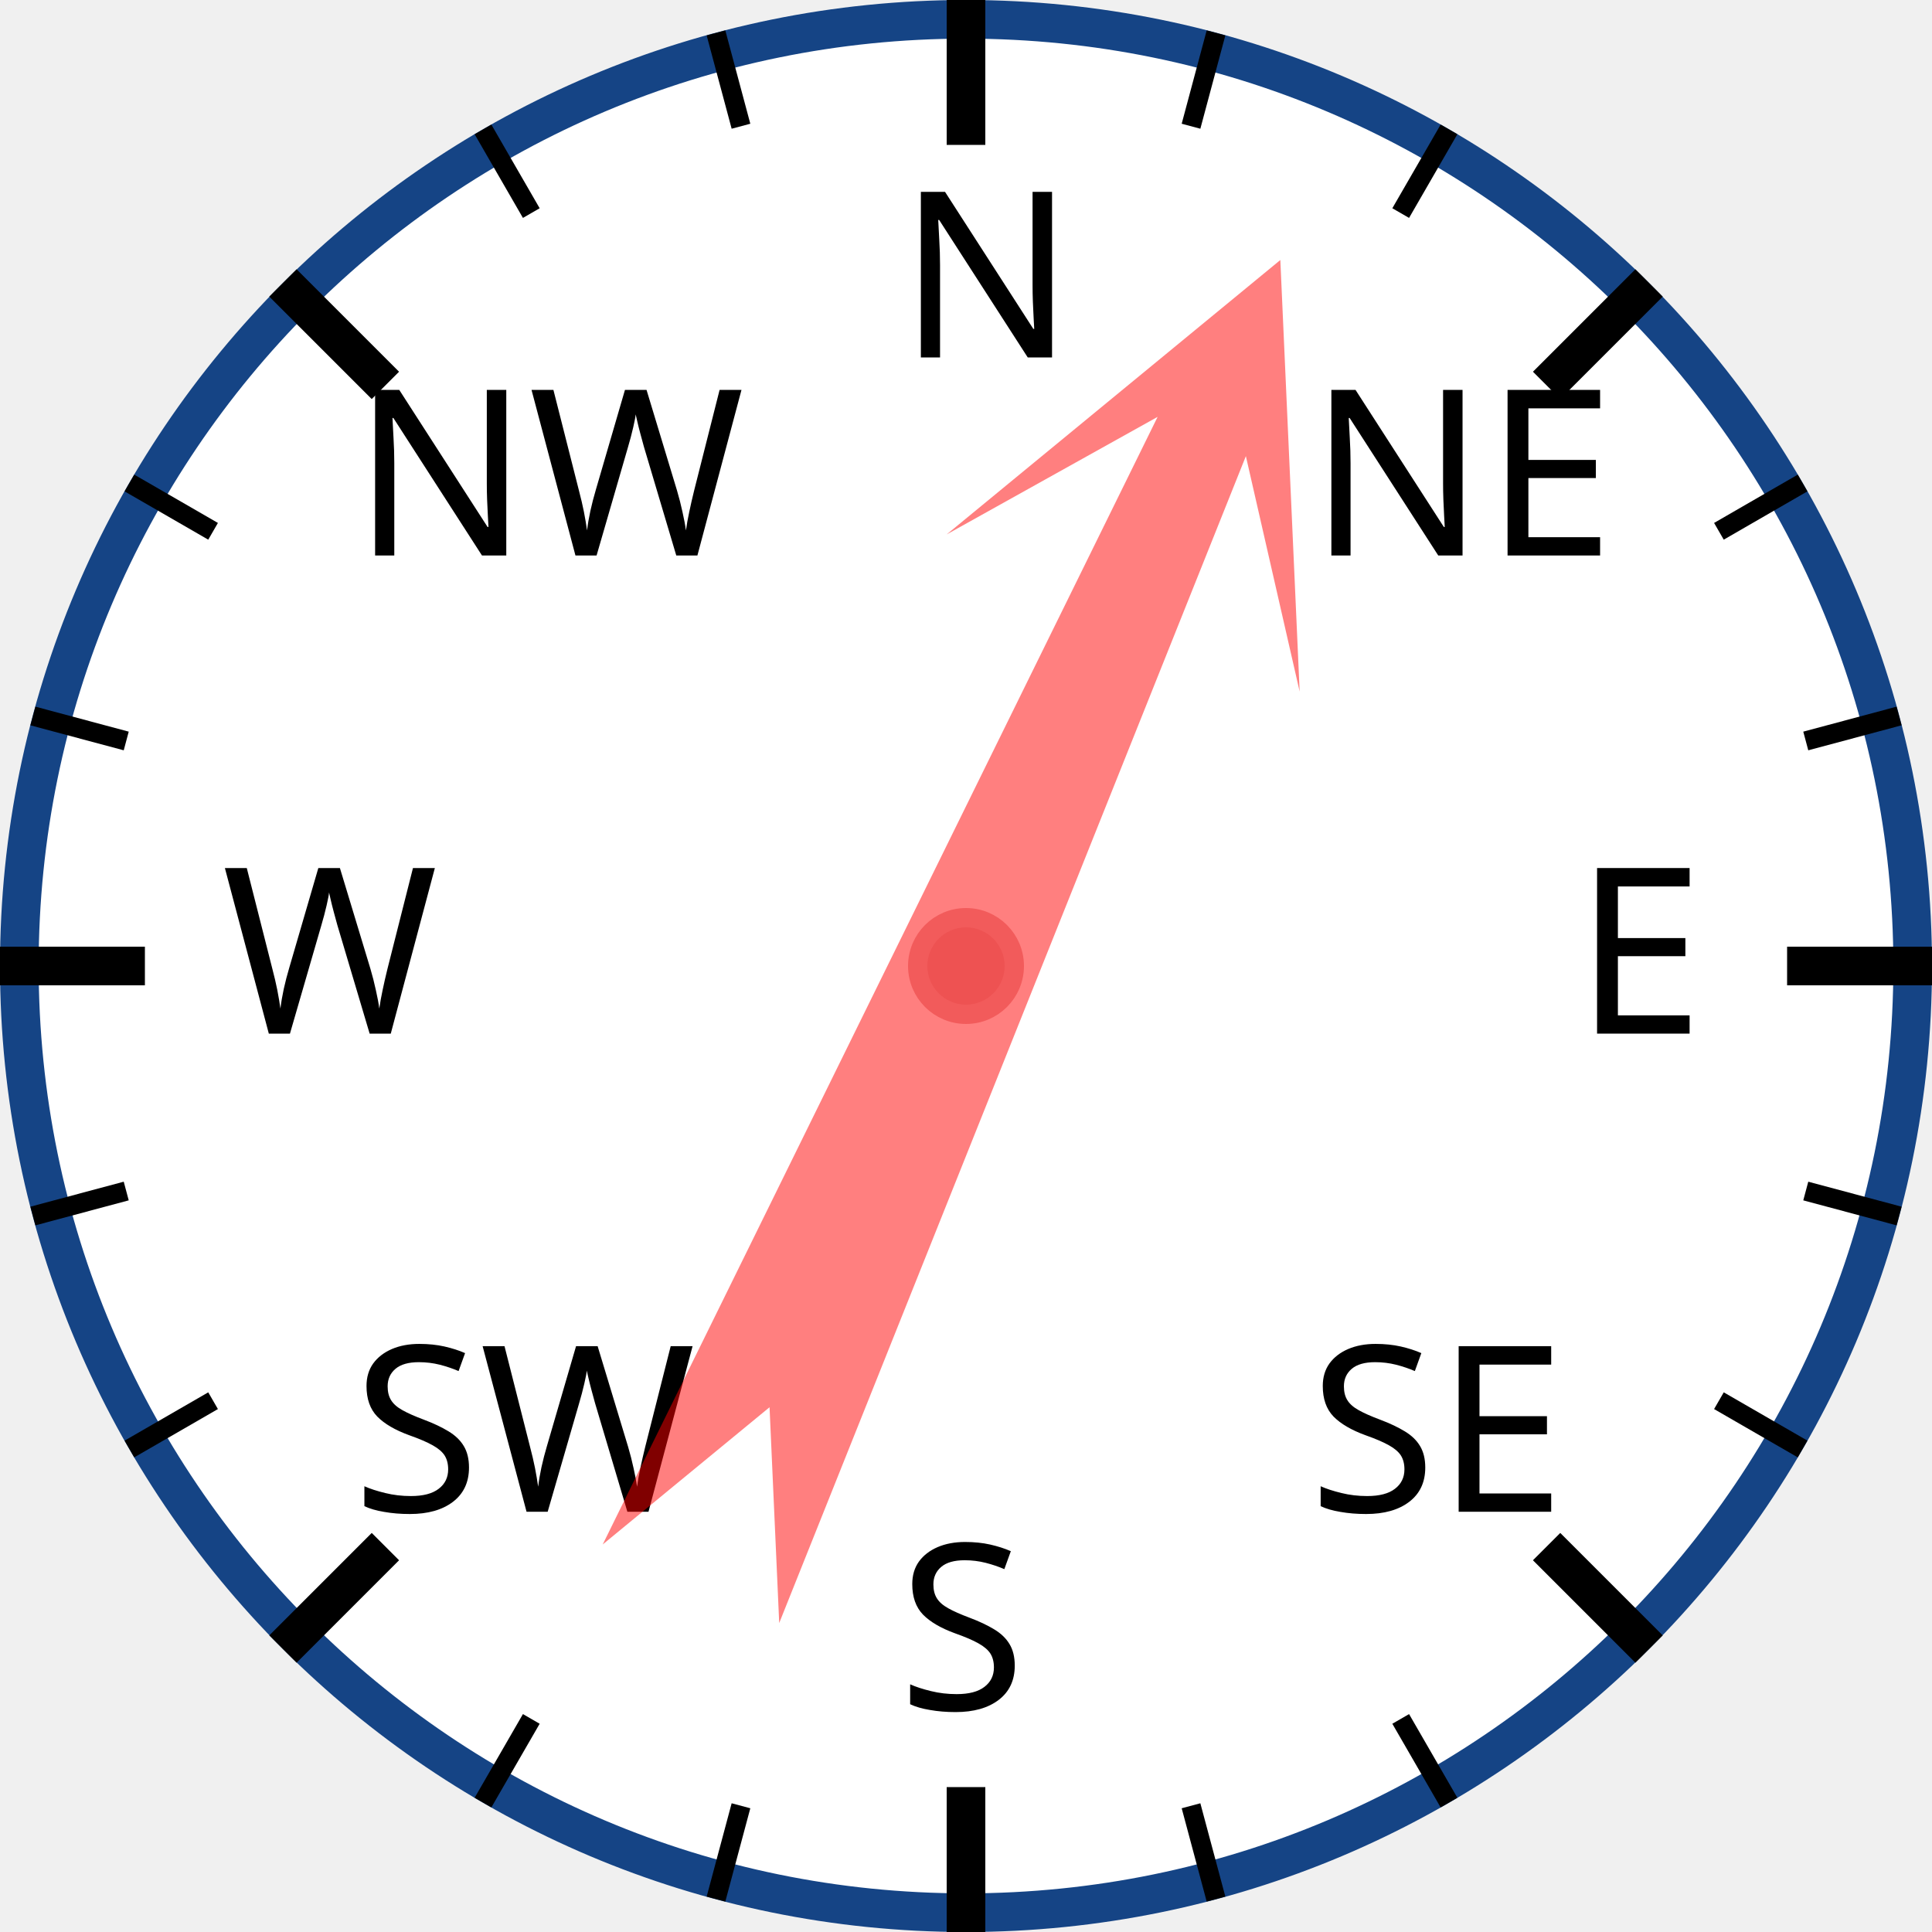
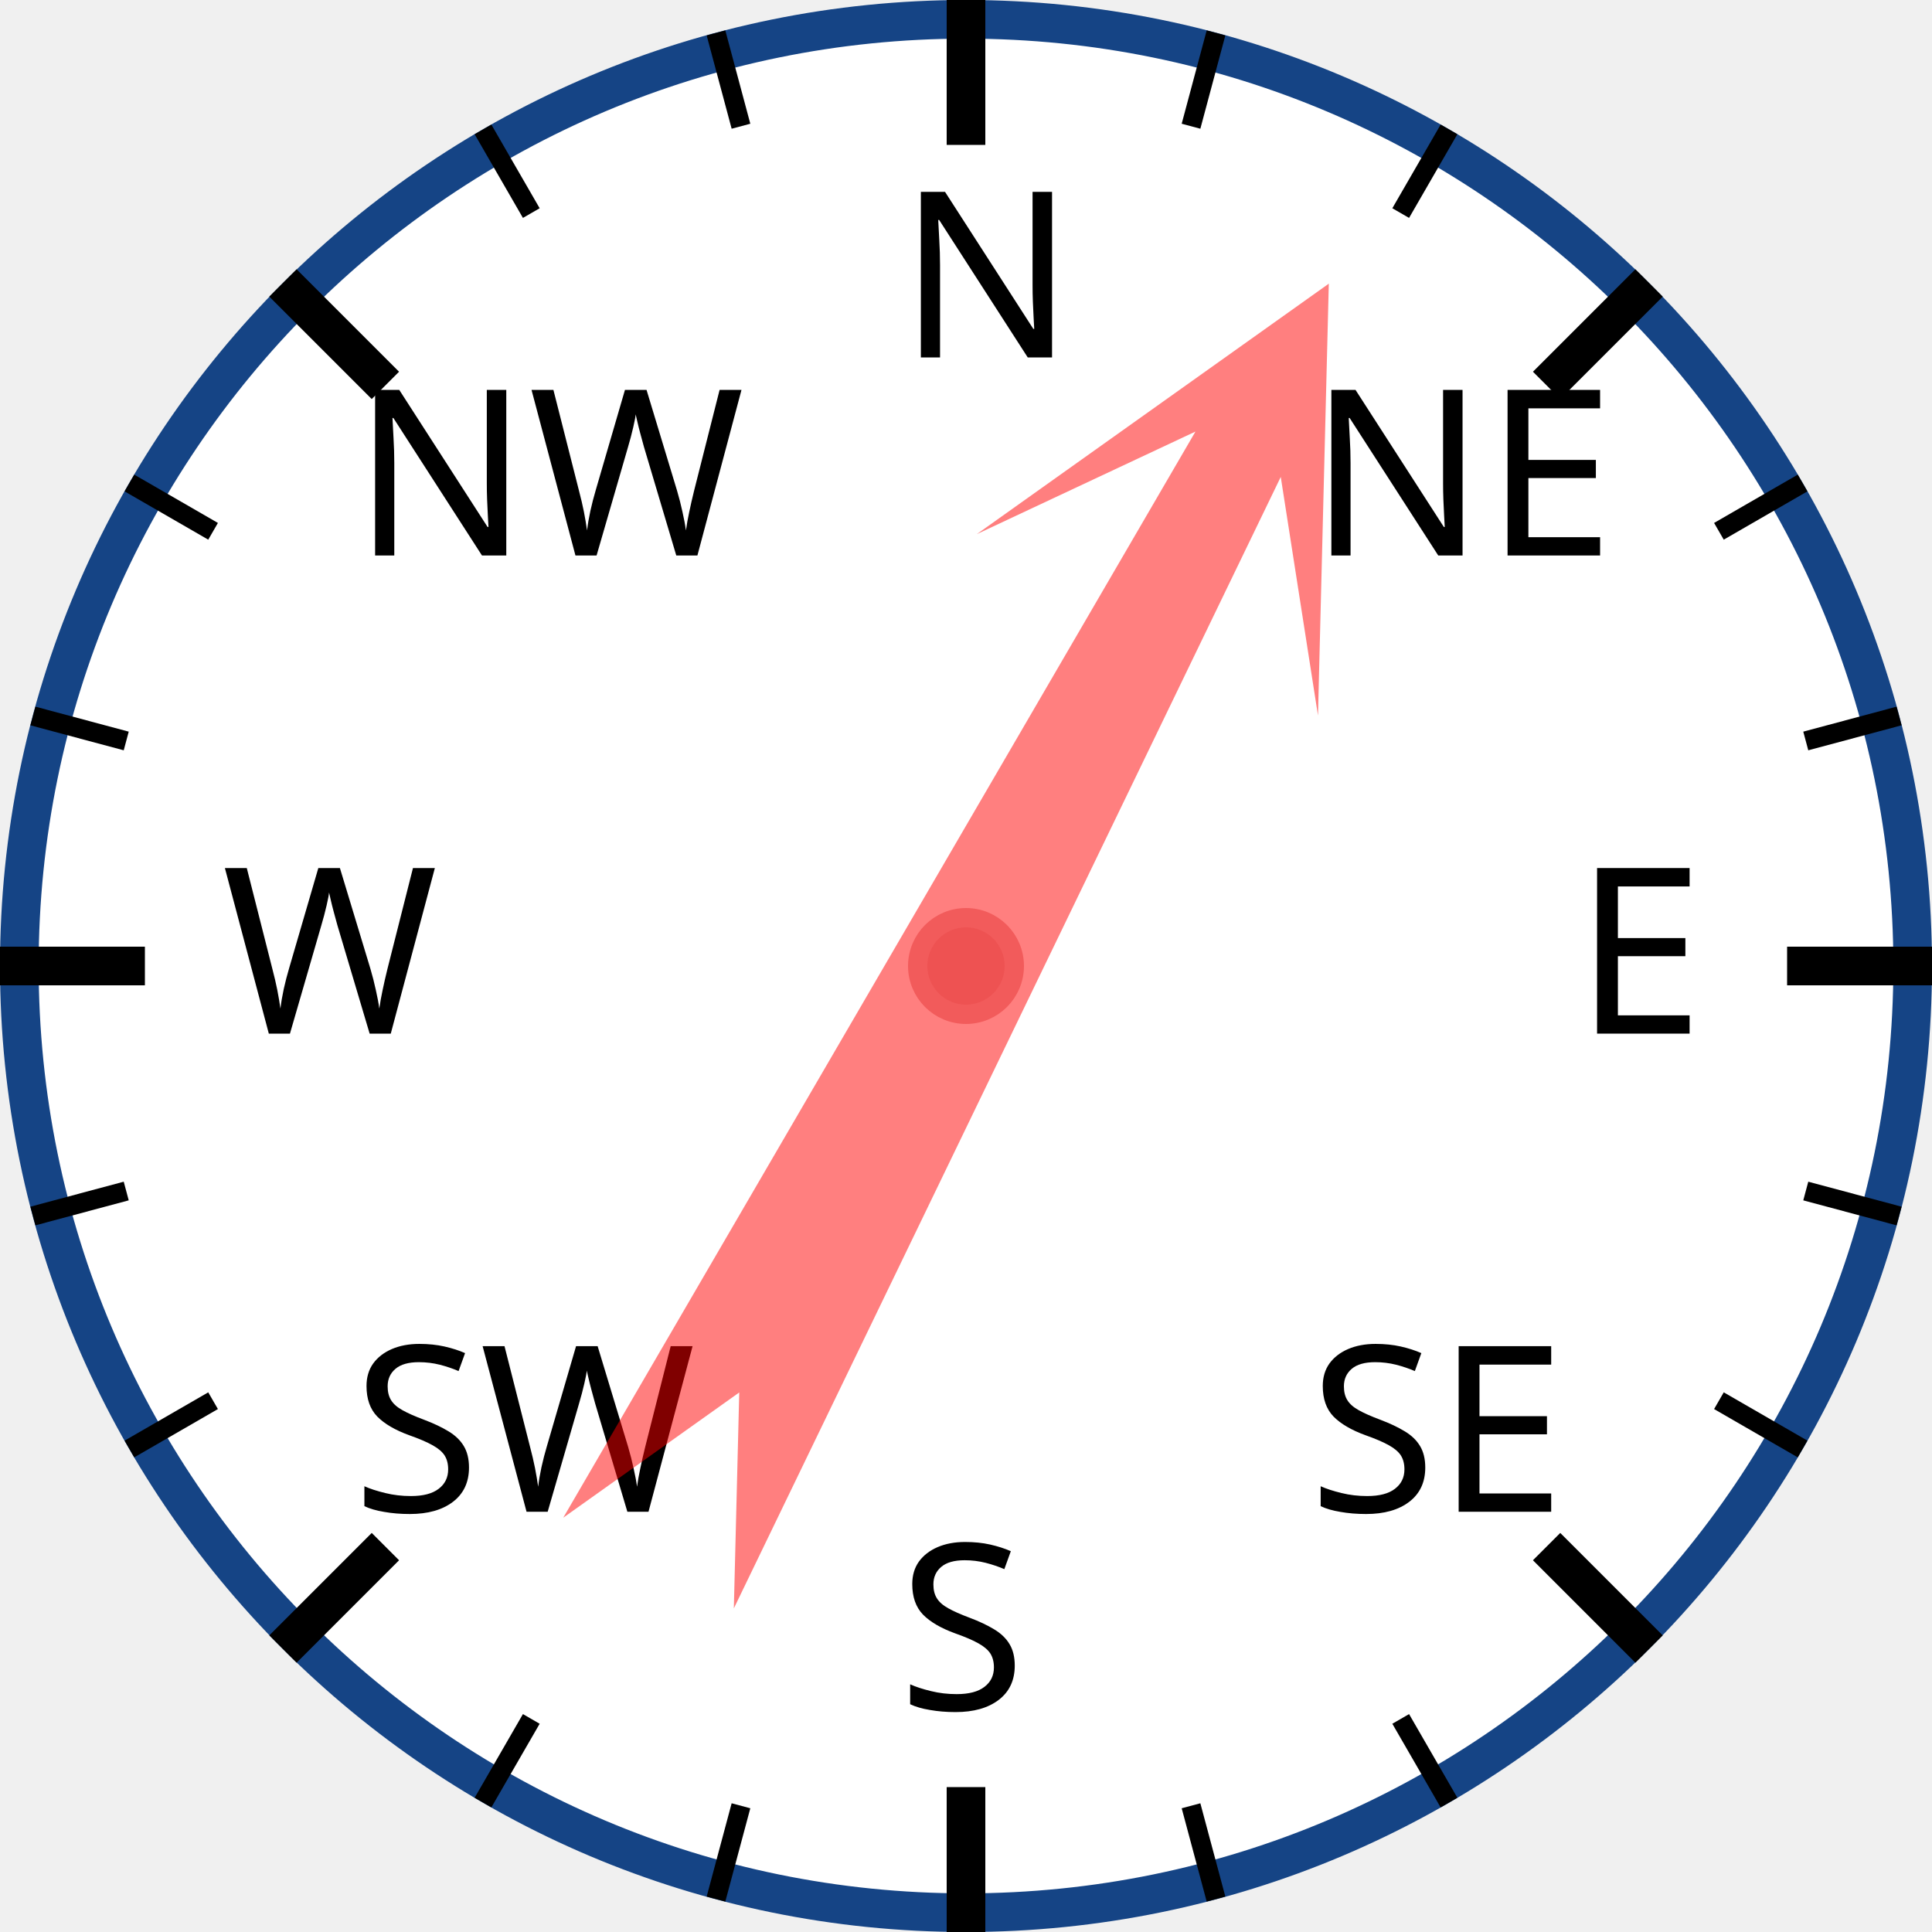
<svg xmlns="http://www.w3.org/2000/svg" width="120px" height="120px" viewBox="0 0 200 200">
  <circle cx="100" cy="100" r="98" style="fill: white; stroke: #154485; stroke-width: 4;" />
  <text x="93.0" y="37.0" style="font-family: sans-serif; font-size: 18pt;">N</text>
  <line x1="100.0" y1="0.0" x2="100.0" y2="15.0" style="stroke: black; stroke-width: 4;" />
  <line x1="74.118" y1="3.407" x2="76.706" y2="13.067" style="stroke: black; stroke-width: 2;" />
  <line x1="50" y1="13.397" x2="55" y2="22.058" style="stroke: black; stroke-width: 2;" />
  <text x="36.503" y="57.503" style="font-family: sans-serif; font-size: 18pt;">NW</text>
  <line x1="29.289" y1="29.289" x2="39.896" y2="39.896" style="stroke: black; stroke-width: 4;" />
  <line x1="13.397" y1="50" x2="22.058" y2="55" style="stroke: black; stroke-width: 2;" />
  <line x1="3.407" y1="74.118" x2="13.067" y2="76.706" style="stroke: black; stroke-width: 2;" />
  <text x="23.0" y="107.0" style="font-family: sans-serif; font-size: 18pt;">W</text>
  <line x1="0.0" y1="100.0" x2="15.0" y2="100.0" style="stroke: black; stroke-width: 4;" />
  <line x1="3.407" y1="125.882" x2="13.067" y2="123.294" style="stroke: black; stroke-width: 2;" />
  <line x1="13.397" y1="150" x2="22.058" y2="145" style="stroke: black; stroke-width: 2;" />
  <text x="36.503" y="156.497" style="font-family: sans-serif; font-size: 18pt;">SW</text>
  <line x1="29.289" y1="170.711" x2="39.896" y2="160.104" style="stroke: black; stroke-width: 4;" />
  <line x1="50" y1="186.603" x2="55" y2="177.942" style="stroke: black; stroke-width: 2;" />
  <line x1="74.118" y1="196.593" x2="76.706" y2="186.933" style="stroke: black; stroke-width: 2;" />
  <text x="93" y="177.0" style="font-family: sans-serif; font-size: 18pt;">S</text>
  <line x1="100" y1="200.0" x2="100" y2="185.0" style="stroke: black; stroke-width: 4;" />
  <line x1="125.882" y1="196.593" x2="123.294" y2="186.933" style="stroke: black; stroke-width: 2;" />
  <line x1="150.0" y1="186.603" x2="145.0" y2="177.942" style="stroke: black; stroke-width: 2;" />
  <text x="135.497" y="156.497" style="font-family: sans-serif; font-size: 18pt;">SE</text>
  <line x1="170.711" y1="170.711" x2="160.104" y2="160.104" style="stroke: black; stroke-width: 4;" />
  <line x1="186.603" y1="150" x2="177.942" y2="145" style="stroke: black; stroke-width: 2;" />
  <line x1="196.593" y1="125.882" x2="186.933" y2="123.294" style="stroke: black; stroke-width: 2;" />
  <text x="163.0" y="107" style="font-family: sans-serif; font-size: 18pt;">E</text>
  <line x1="200.0" y1="100" x2="185.0" y2="100" style="stroke: black; stroke-width: 4;" />
  <line x1="196.593" y1="74.118" x2="186.933" y2="76.706" style="stroke: black; stroke-width: 2;" />
  <line x1="186.603" y1="50" x2="177.942" y2="55" style="stroke: black; stroke-width: 2;" />
  <text x="135.497" y="57.503" style="font-family: sans-serif; font-size: 18pt;">NE</text>
  <line x1="170.711" y1="29.289" x2="160.104" y2="39.896" style="stroke: black; stroke-width: 4;" />
  <line x1="150" y1="13.397" x2="145" y2="22.058" style="stroke: black; stroke-width: 2;" />
  <line x1="125.882" y1="3.407" x2="123.294" y2="13.067" style="stroke: black; stroke-width: 2;" />
-   <polygon points="100 20 120 60 105 40 110 170 100 150 90 170 95 40 80 60" style="fill: red; fill-opacity: 0.5;" transform="rotate(24,100,100)" />
+   <polygon points="100 20 120 60 105 40 110 170 100 150 90 170 95 40 80 60" style="fill: red; fill-opacity: 0.5;" transform="rotate(28,100,100)" />
  <circle cx="100" cy="100" r="5" style="fill: #EE5252; stroke: #F25B5B; stroke-width: 2;" />
</svg>
